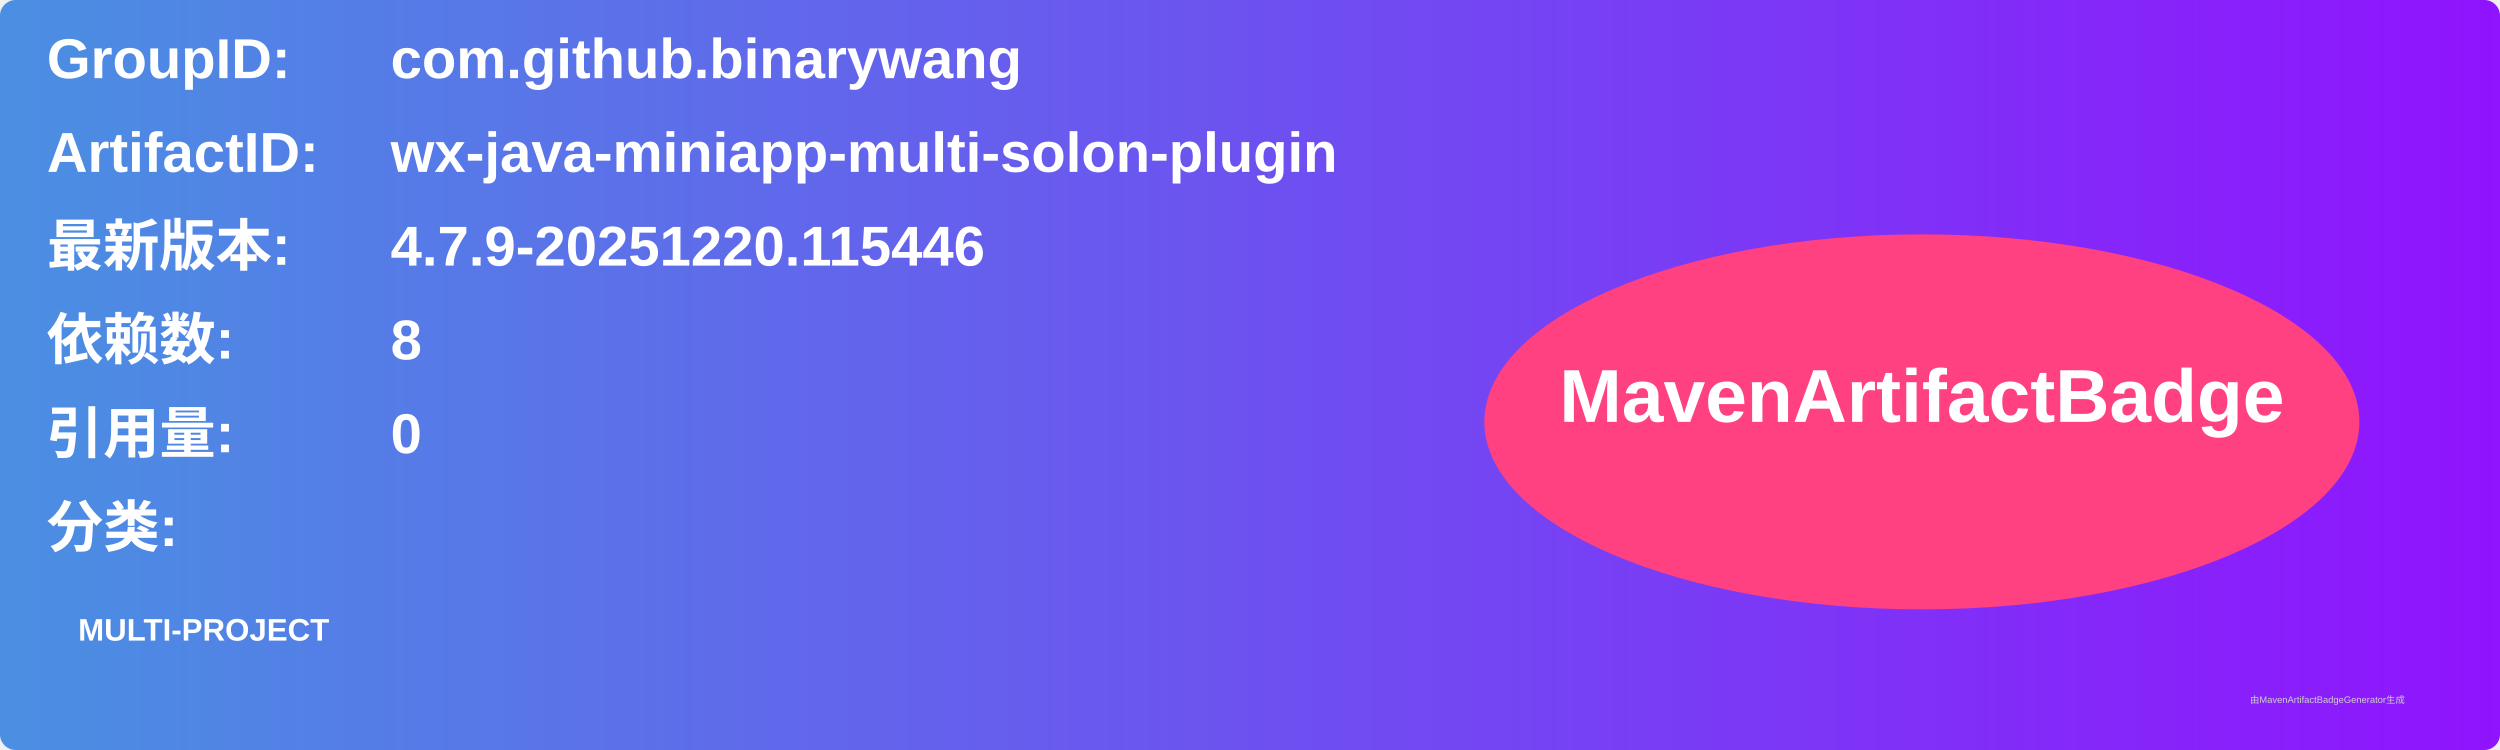
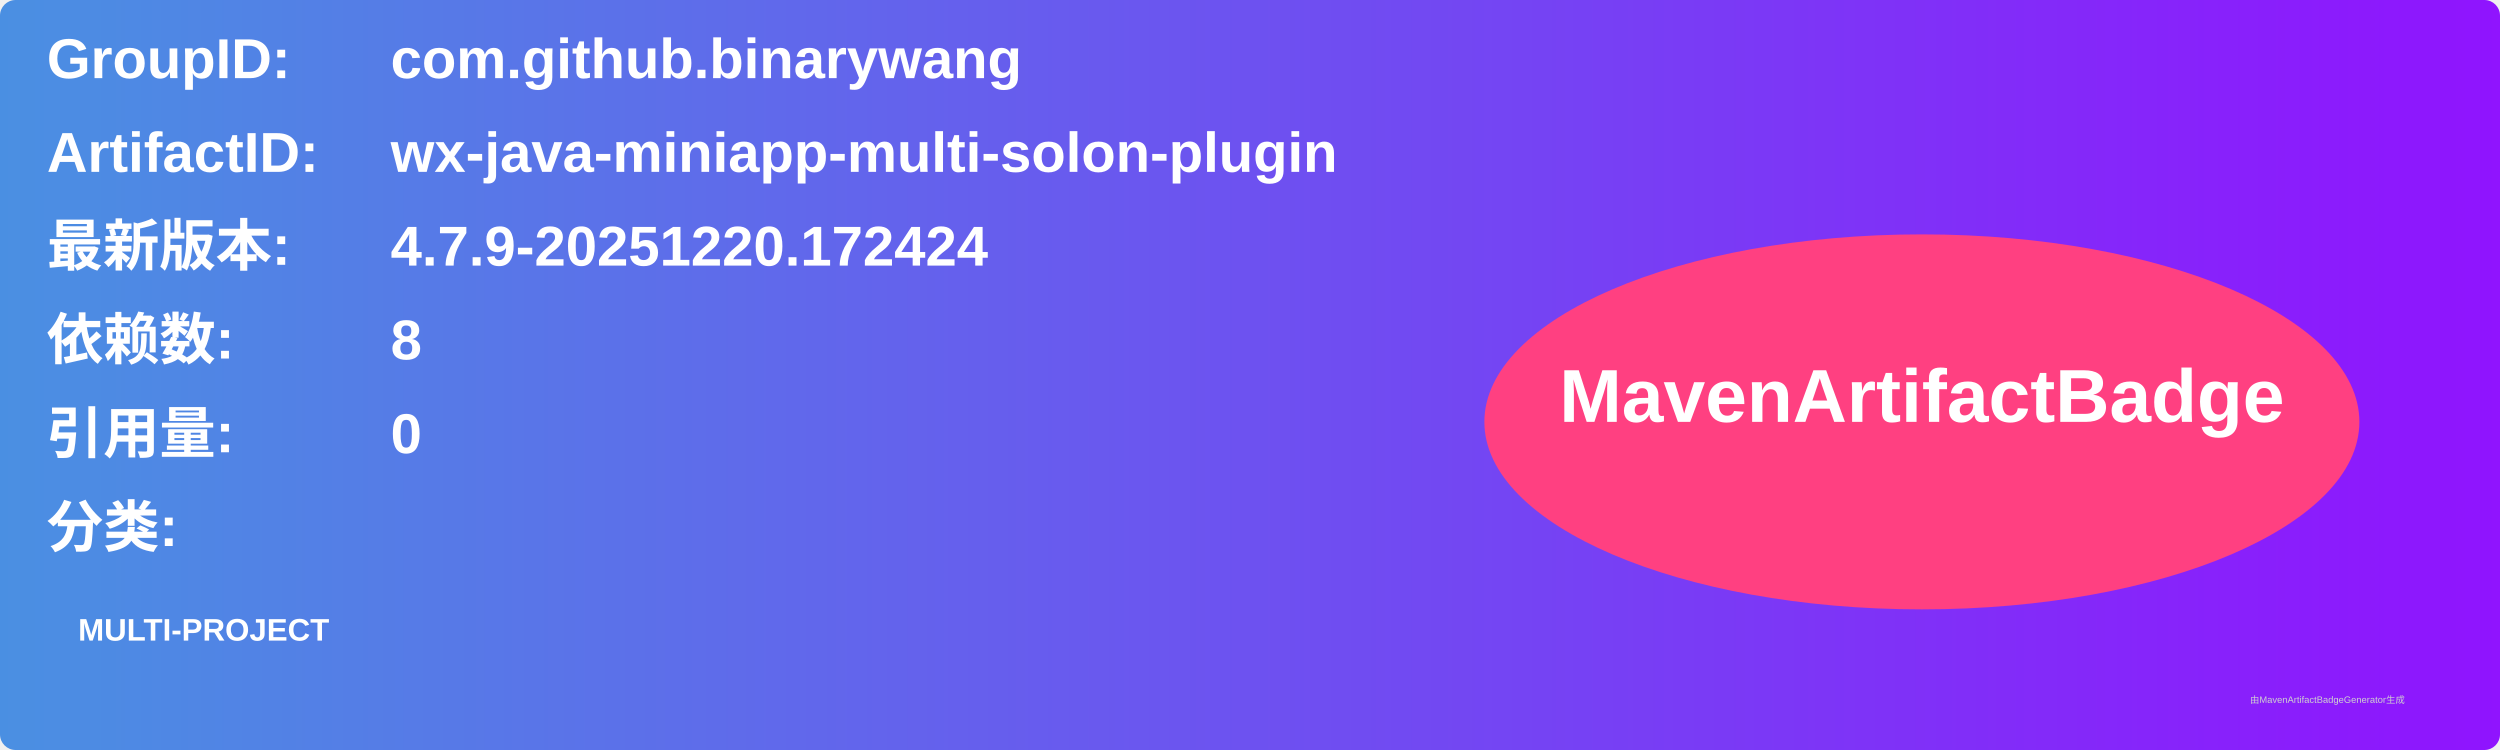
<svg xmlns="http://www.w3.org/2000/svg" width="800" height="240" viewBox="0 0 800 240">
  <linearGradient id="grad" x1="0%" y1="0%" x2="100%" y2="0%">
    <stop offset="0%" stop-color="#4a90e2" />
    <stop offset="100%" stop-color="#9013fe" />
  </linearGradient>
  <rect width="100%" height="100%" rx="5" ry="5" fill="url(#grad)" />
  <g transform="translate(15, 15)">
    <text x="0" y="10" font-family="Arial" font-size="18" fill="white" font-weight="bold" width="260">GroupID:</text>
    <text x="110" y="10" font-family="Arial" font-size="18" fill="white" font-weight="bold" width="460">com.github.binarywang</text>
    <text x="0" y="40" font-family="Arial" font-size="18" fill="white" font-weight="bold" width="260">ArtifactID:</text>
    <text x="110" y="40" font-family="Arial" font-size="18" fill="white" font-weight="bold" width="460">wx-java-miniapp-multi-solon-plugin</text>
    <text x="0" y="70" font-family="Arial" font-size="18" fill="white" font-weight="bold">最新版本:</text>
    <text x="110" y="70" font-family="Arial" font-size="18" fill="white" font-weight="bold">
-       <tspan font-weight="bold">4.7.9-20251220.115446</tspan>
+       <tspan font-weight="bold">4.7.9-20251220.172424</tspan>
    </text>
    <text x="0" y="100" font-family="Arial" font-size="18" fill="white" font-weight="bold">依赖数: </text>
    <text x="110" y="100" font-family="Arial" font-size="18" fill="white">
      <tspan font-weight="bold">8</tspan>
    </text>
    <text x="0" y="130" font-family="Arial" font-size="18" fill="white" font-weight="bold">引用量: </text>
    <text x="110" y="130" font-family="Arial" font-size="18" fill="white">
      <tspan font-weight="bold">0</tspan>
    </text>
    <text x="0" y="160" font-family="Arial" font-size="18" fill="white" font-weight="bold">分类:</text>
    <text x="10" y="190" font-family="Arial" font-size="10" fill="white">
      <tspan font-weight="bold">MULTI-PROJECT</tspan>
    </text>
    <ellipse cx="600" cy="120" rx="140" ry="60" fill="#ff4081" />
    <text x="600" y="120" text-anchor="middle" font-family="Arial" font-size="24" fill="white" font-weight="bold">MavenArtifactBadge</text>
  </g>
  <text x="720" y="225" font-family="Arial" font-size="3" fill="#d0d0d0">由MavenArtifactBadgeGenerator生成</text>
</svg>
